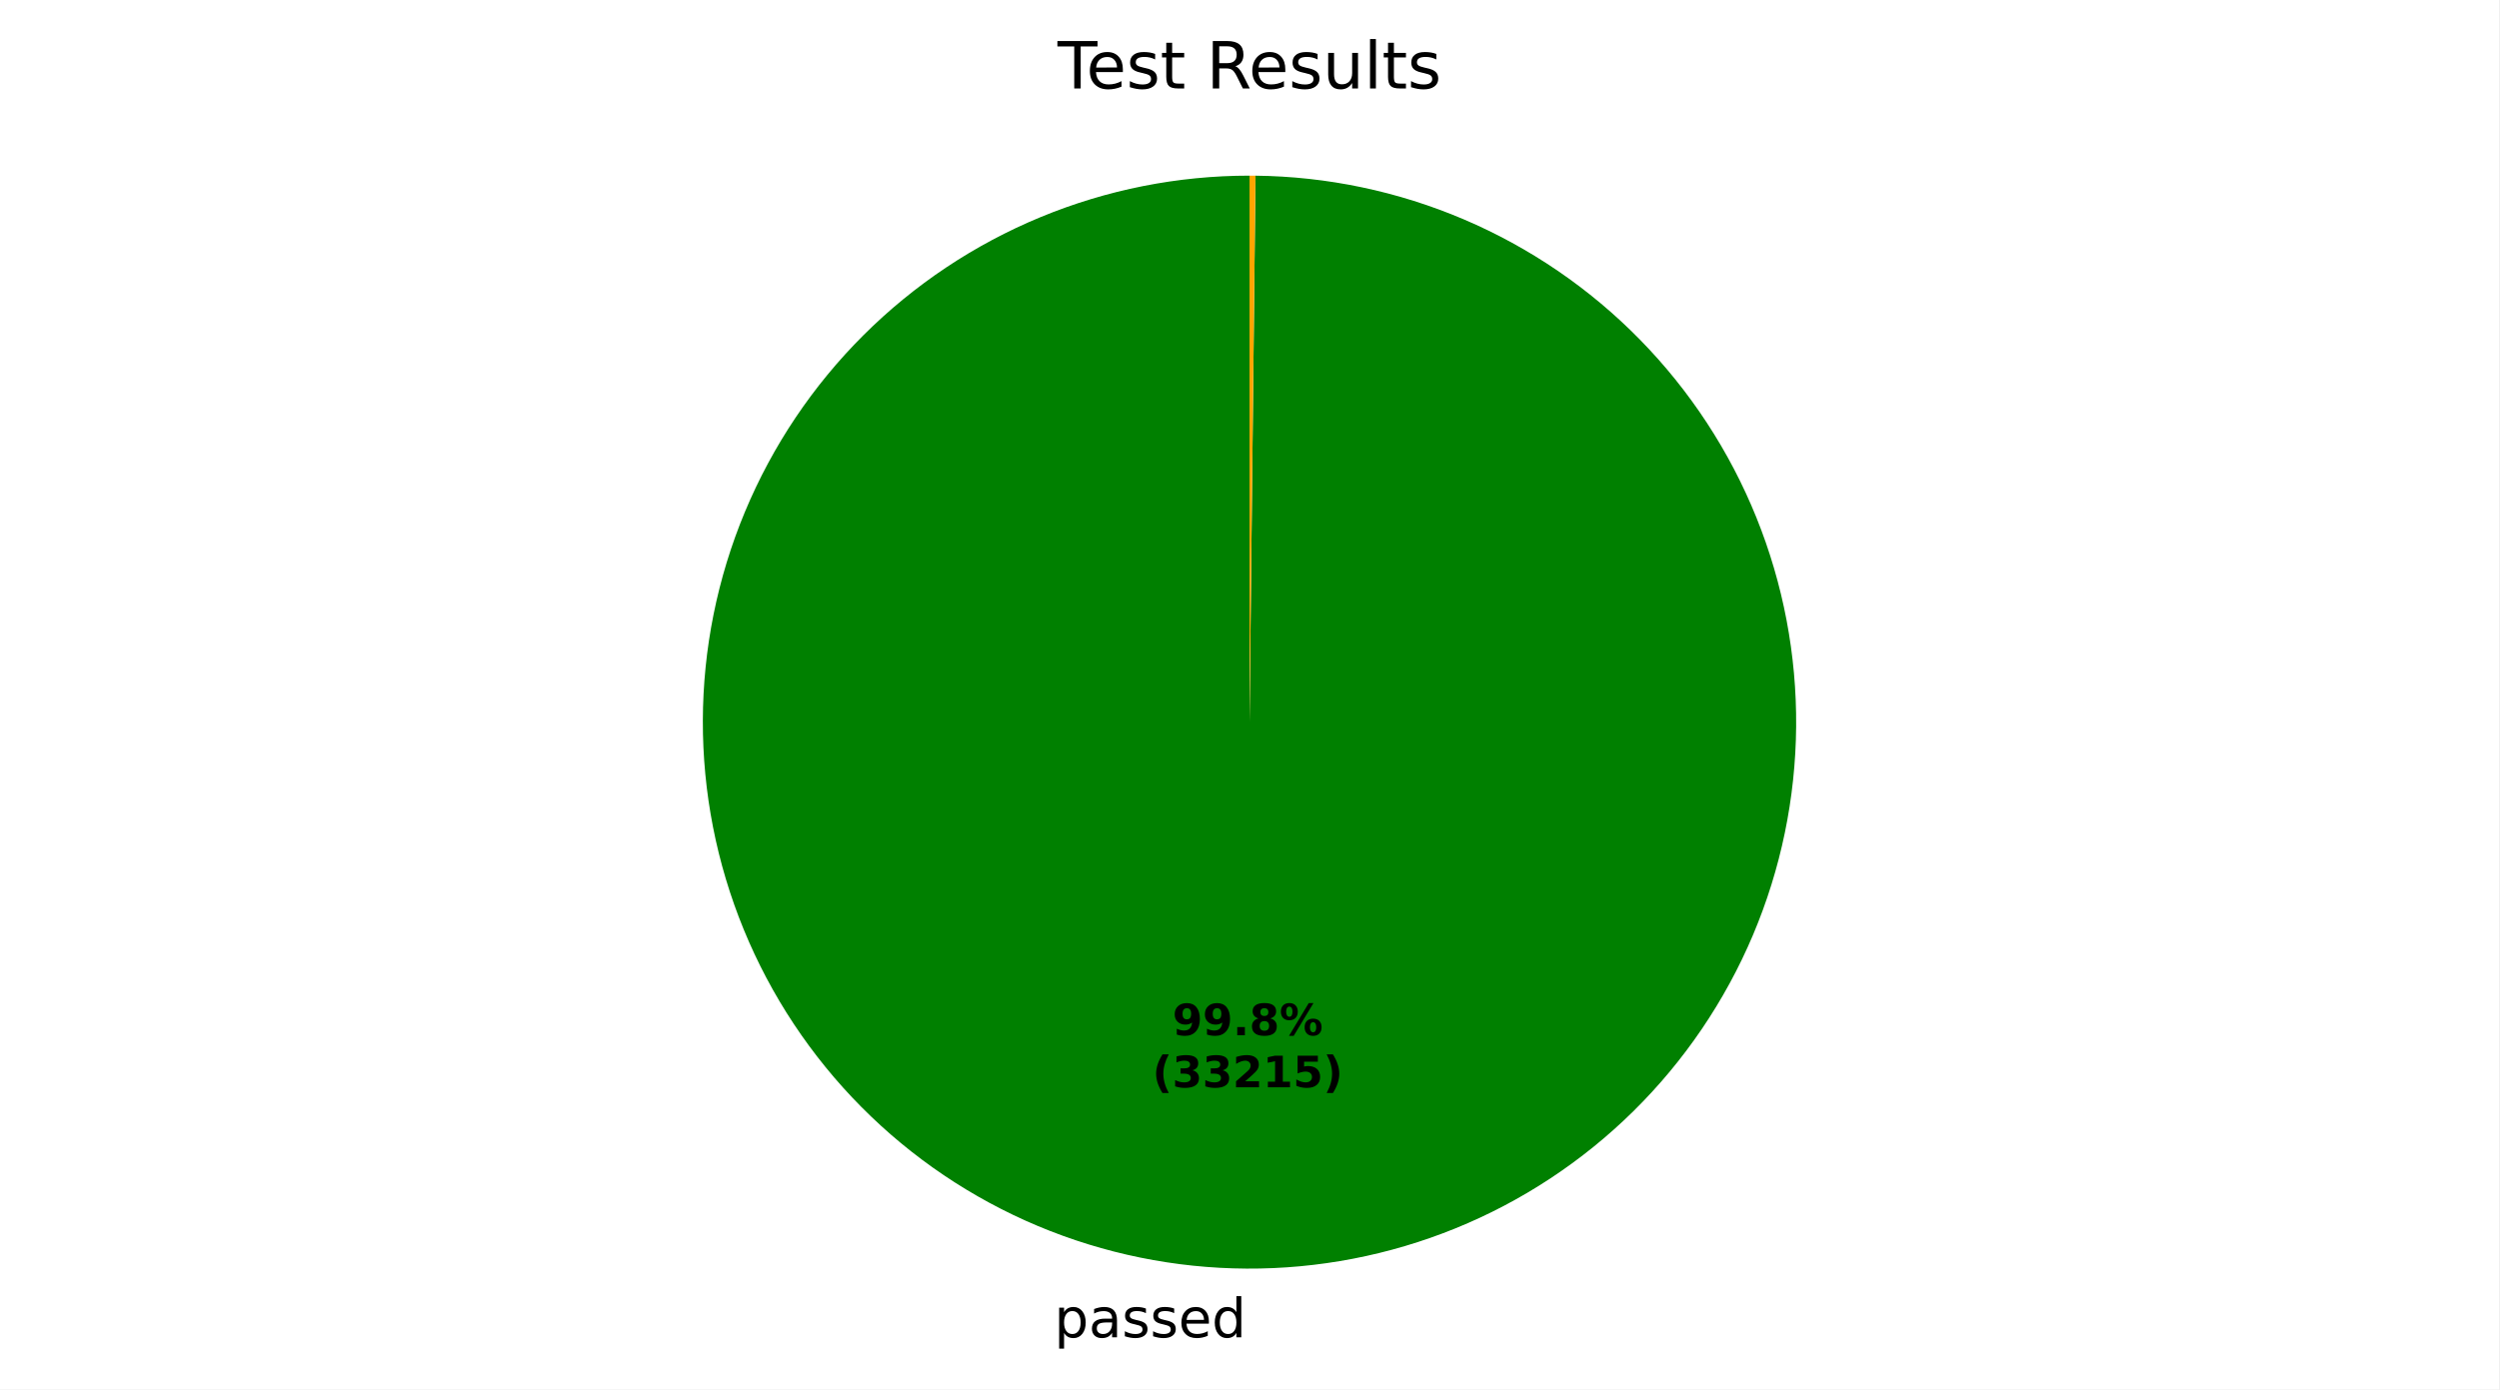
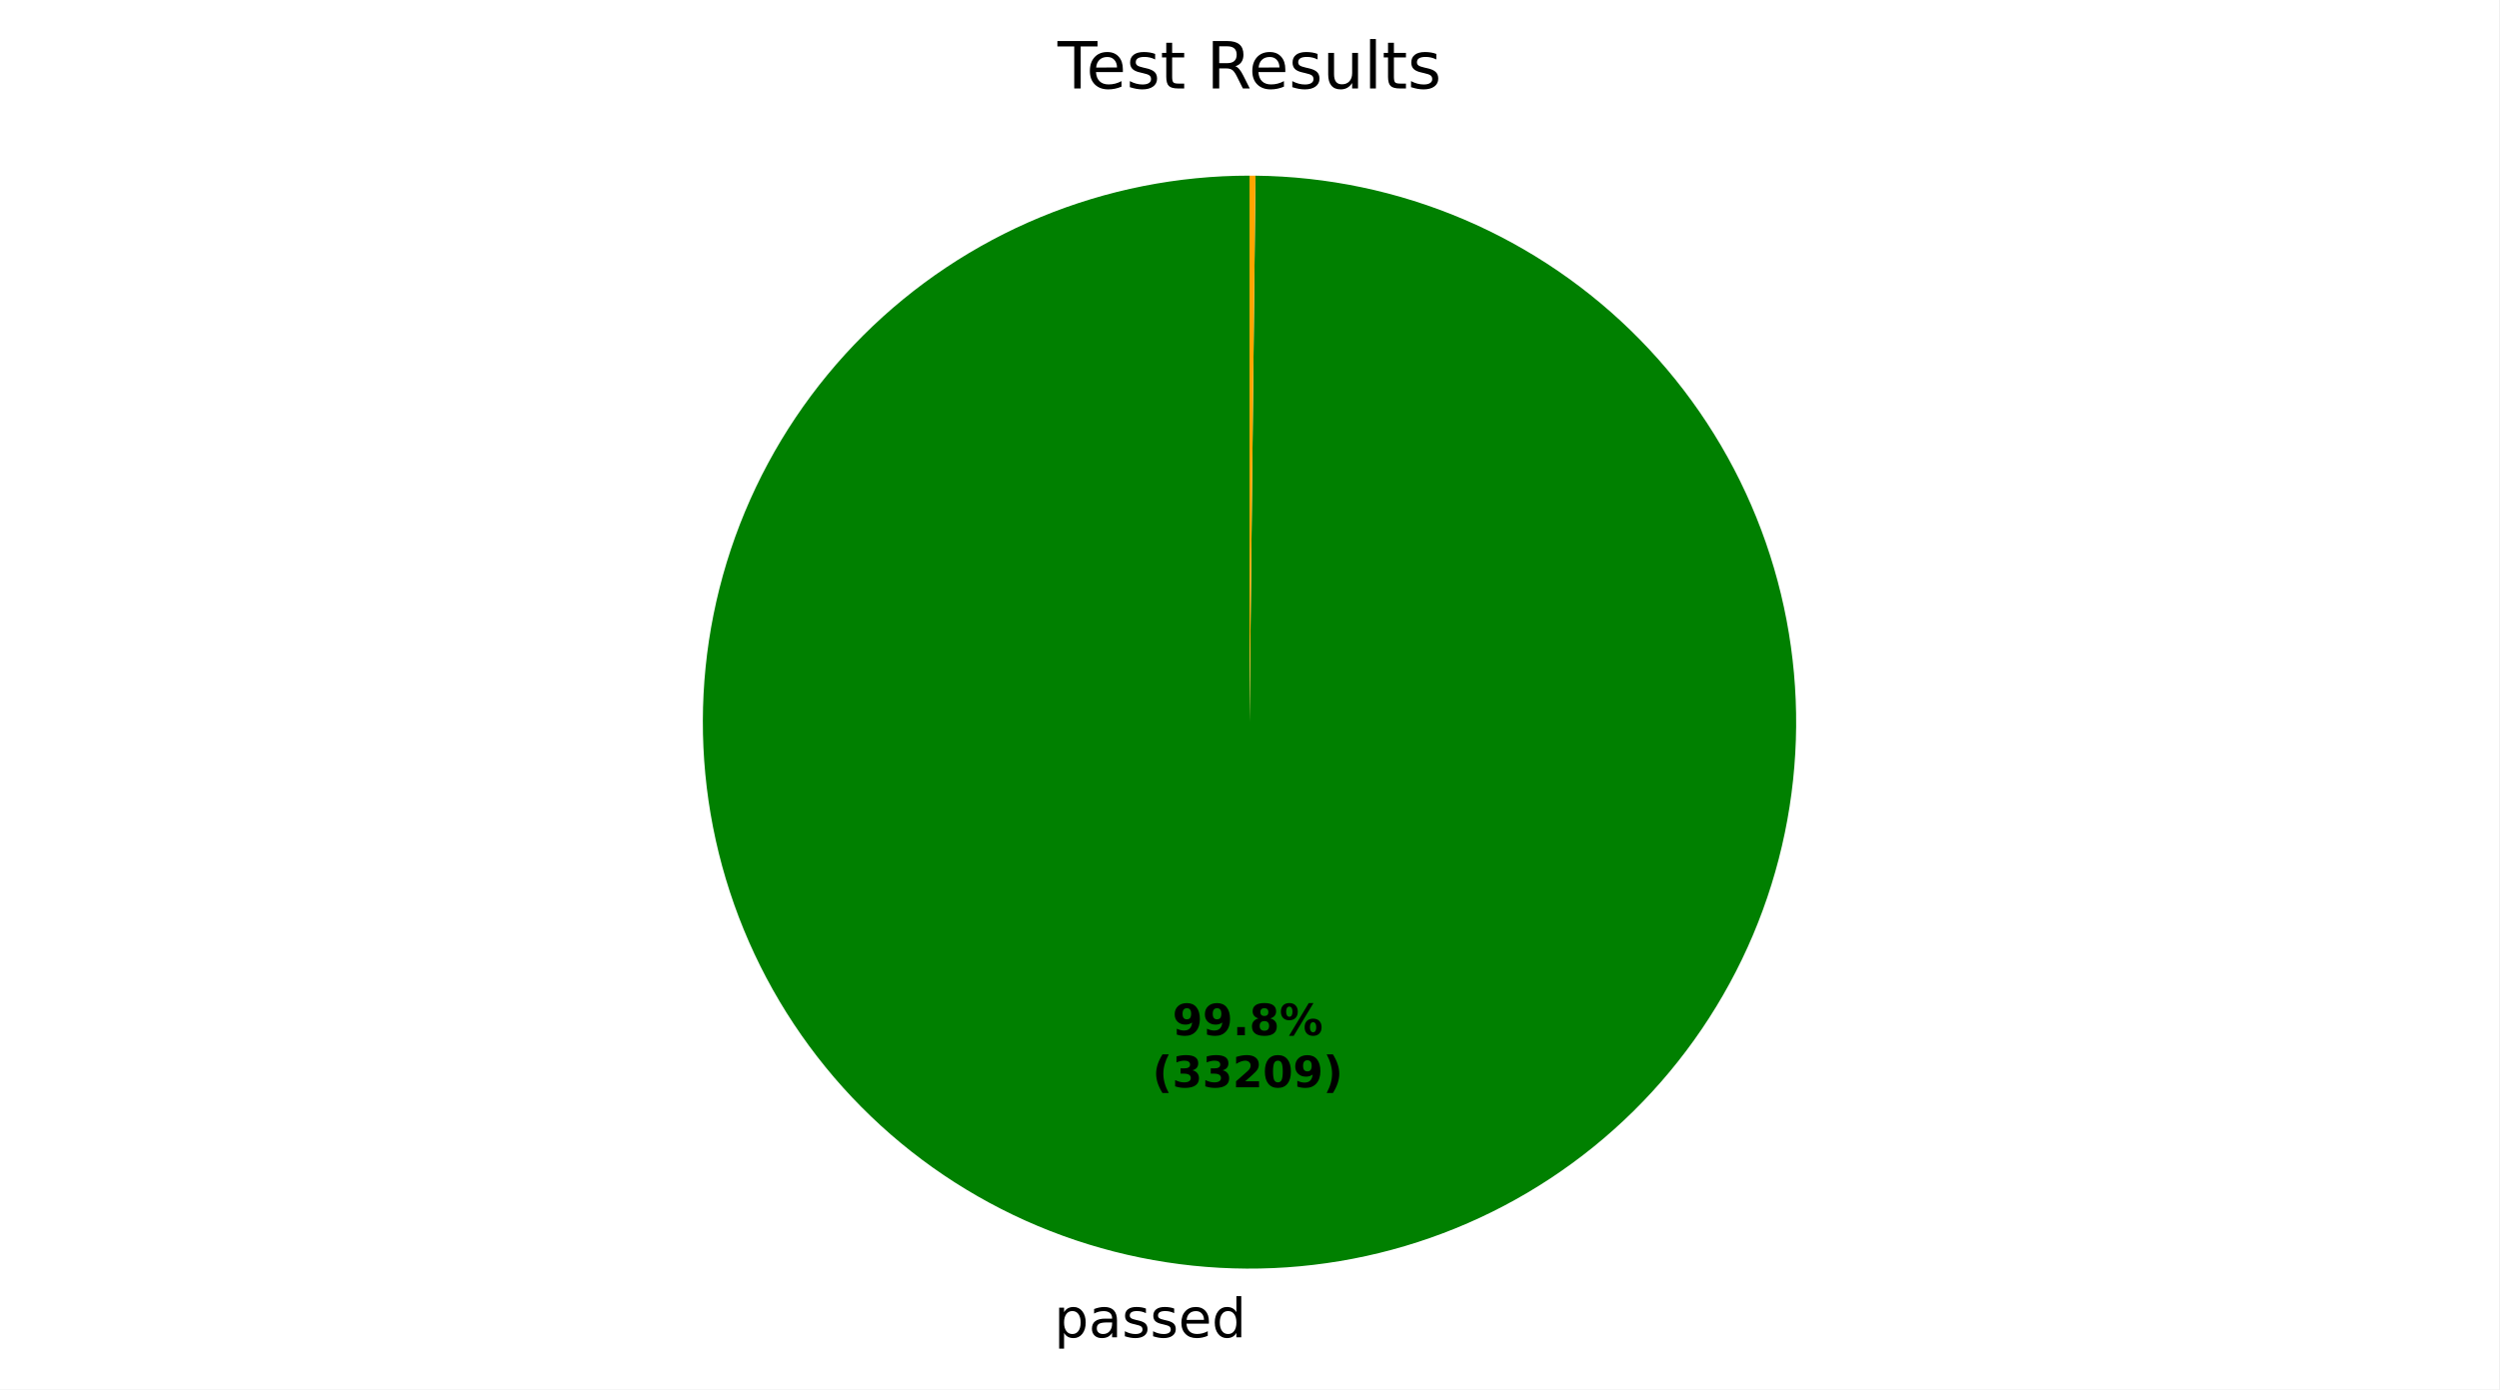
<svg xmlns="http://www.w3.org/2000/svg" xmlns:xlink="http://www.w3.org/1999/xlink" width="460.8pt" height="256.277pt" viewBox="0 0 460.8 256.277" version="1.1">
  <defs>
    <style type="text/css">*{stroke-linejoin: round; stroke-linecap: butt}</style>
  </defs>
  <g id="figure_1">
    <g id="patch_1">
-       <path d="M 0 256.277  L 460.8 256.277  L 460.8 0  L 0 0  z " style="fill: #ffffff" />
+       <path d="M 0 256.277  L 460.8 256.277  L 460.8 -0  L 0 -0  z " style="fill: #ffffff" />
    </g>
    <g id="axes_1">
      <g id="patch_2">
-         <path d="M 230.4 32.398  C 217.186 32.398 204.101 34.996 191.889 40.045  C 179.678 45.093 168.578 52.494 159.221 61.824  C 149.865 71.155 142.434 82.235 137.352 94.432  C 132.271 106.63 129.637 119.708 129.6 132.922  C 129.564 146.136 132.127 159.229 137.141 171.454  C 142.156 183.679 149.526 194.799 158.831 204.181  C 168.137 213.563 179.196 221.024 191.38 226.139  C 203.563 231.254 216.634 233.924 229.848 233.997  C 243.062 234.069 256.161 231.542 268.4 226.561  C 280.639 221.58 291.78 214.24 301.187 204.961  C 310.594 195.681 318.086 184.642 323.234 172.473  C 328.382 160.303 331.088 147.239 331.197 134.026  C 331.305 120.813 328.814 107.706 323.867 95.454  C 318.919 83.201 311.61 72.041 302.356 62.608  C 293.103 53.175 282.084 45.654 269.929 40.472  C 257.773 35.29 244.717 32.549 231.504 32.404  L 230.4 133.198  z " style="fill: #008000" />
+         <path d="M 230.4 32.398  C 217.186 32.398 204.101 34.996 191.889 40.045  C 179.678 45.093 168.578 52.494 159.221 61.824  C 149.865 71.155 142.434 82.235 137.352 94.432  C 132.271 106.63 129.637 119.708 129.6 132.922  C 129.564 146.136 132.127 159.228 137.141 171.454  C 142.156 183.679 149.526 194.799 158.831 204.181  C 168.136 213.563 179.196 221.024 191.38 226.139  C 203.563 231.254 216.634 233.924 229.848 233.997  C 243.061 234.069 256.161 231.542 268.4 226.561  C 280.639 221.58 291.779 214.24 301.187 204.961  C 310.594 195.681 318.085 184.642 323.234 172.473  C 328.382 160.303 331.088 147.24 331.197 134.026  C 331.305 120.813 328.815 107.706 323.867 95.454  C 318.919 83.202 311.61 72.041 302.356 62.608  C 293.103 53.176 282.084 45.654 269.929 40.472  C 257.774 35.29 244.717 32.549 231.504 32.404  L 230.4 133.198  z " style="fill: #008000" />
      </g>
      <g id="patch_3">
        <path d="M 231.504 32.404  C 231.504 32.404 231.504 32.404 231.504 32.404  L 230.4 133.198  z " style="fill: #ff0000" />
      </g>
      <g id="patch_4">
        <path d="M 231.504 32.404  C 231.32 32.402 231.136 32.401 230.952 32.4  C 230.768 32.399 230.584 32.398 230.4 32.398  L 230.4 133.198  z " style="fill: #ffa500" />
      </g>
      <g id="matplotlib.axis_1" />
      <g id="matplotlib.axis_2" />
      <g id="text_1">
-         <g transform="translate(194.3959 246.6745) scale(0.1 -0.1)">
+         <g transform="translate(194.3958 246.6745) scale(0.1 -0.1)">
          <defs>
            <path id="DejaVuSans-53" d="M 1159 525  L 1159 -1331  L 581 -1331  L 581 3500  L 1159 3500  L 1159 2969  Q 1341 3281 1617 3432  Q 1894 3584 2278 3584  Q 2916 3584 3314 3078  Q 3713 2572 3713 1747  Q 3713 922 3314 415  Q 2916 -91 2278 -91  Q 1894 -91 1617 61  Q 1341 213 1159 525  z M 3116 1747  Q 3116 2381 2855 2742  Q 2594 3103 2138 3103  Q 1681 3103 1420 2742  Q 1159 2381 1159 1747  Q 1159 1113 1420 752  Q 1681 391 2138 391  Q 2594 391 2855 752  Q 3116 1113 3116 1747  z " transform="scale(0.015625)" />
            <path id="DejaVuSans-44" d="M 2194 1759  Q 1497 1759 1228 1600  Q 959 1441 959 1056  Q 959 750 1161 570  Q 1363 391 1709 391  Q 2188 391 2477 730  Q 2766 1069 2766 1631  L 2766 1759  L 2194 1759  z M 3341 1997  L 3341 0  L 2766 0  L 2766 531  Q 2569 213 2275 61  Q 1981 -91 1556 -91  Q 1019 -91 701 211  Q 384 513 384 1019  Q 384 1609 779 1909  Q 1175 2209 1959 2209  L 2766 2209  L 2766 2266  Q 2766 2663 2505 2880  Q 2244 3097 1772 3097  Q 1472 3097 1187 3025  Q 903 2953 641 2809  L 641 3341  Q 956 3463 1253 3523  Q 1550 3584 1831 3584  Q 2591 3584 2966 3190  Q 3341 2797 3341 1997  z " transform="scale(0.015625)" />
            <path id="DejaVuSans-56" d="M 2834 3397  L 2834 2853  Q 2591 2978 2328 3040  Q 2066 3103 1784 3103  Q 1356 3103 1142 2972  Q 928 2841 928 2578  Q 928 2378 1081 2264  Q 1234 2150 1697 2047  L 1894 2003  Q 2506 1872 2764 1633  Q 3022 1394 3022 966  Q 3022 478 2636 193  Q 2250 -91 1575 -91  Q 1294 -91 989 -36  Q 684 19 347 128  L 347 722  Q 666 556 975 473  Q 1284 391 1588 391  Q 1994 391 2212 530  Q 2431 669 2431 922  Q 2431 1156 2273 1281  Q 2116 1406 1581 1522  L 1381 1569  Q 847 1681 609 1914  Q 372 2147 372 2553  Q 372 3047 722 3315  Q 1072 3584 1716 3584  Q 2034 3584 2315 3537  Q 2597 3491 2834 3397  z " transform="scale(0.015625)" />
            <path id="DejaVuSans-48" d="M 3597 1894  L 3597 1613  L 953 1613  Q 991 1019 1311 708  Q 1631 397 2203 397  Q 2534 397 2845 478  Q 3156 559 3463 722  L 3463 178  Q 3153 47 2828 -22  Q 2503 -91 2169 -91  Q 1331 -91 842 396  Q 353 884 353 1716  Q 353 2575 817 3079  Q 1281 3584 2069 3584  Q 2775 3584 3186 3129  Q 3597 2675 3597 1894  z M 3022 2063  Q 3016 2534 2758 2815  Q 2500 3097 2075 3097  Q 1594 3097 1305 2825  Q 1016 2553 972 2059  L 3022 2063  z " transform="scale(0.015625)" />
            <path id="DejaVuSans-47" d="M 2906 2969  L 2906 4863  L 3481 4863  L 3481 0  L 2906 0  L 2906 525  Q 2725 213 2448 61  Q 2172 -91 1784 -91  Q 1150 -91 751 415  Q 353 922 353 1747  Q 353 2572 751 3078  Q 1150 3584 1784 3584  Q 2172 3584 2448 3432  Q 2725 3281 2906 2969  z M 947 1747  Q 947 1113 1208 752  Q 1469 391 1925 391  Q 2381 391 2643 752  Q 2906 1113 2906 1747  Q 2906 2381 2643 2742  Q 2381 3103 1925 3103  Q 1469 3103 1208 2742  Q 947 2381 947 1747  z " transform="scale(0.015625)" />
          </defs>
          <use xlink:href="#DejaVuSans-53" />
          <use xlink:href="#DejaVuSans-44" transform="translate(63.48438 0)" />
          <use xlink:href="#DejaVuSans-56" transform="translate(124.7656 0)" />
          <use xlink:href="#DejaVuSans-56" transform="translate(176.8594 0)" />
          <use xlink:href="#DejaVuSans-48" transform="translate(228.9531 0)" />
          <use xlink:href="#DejaVuSans-47" transform="translate(290.4844 0)" />
        </g>
      </g>
      <g id="text_2">
        <g transform="translate(216.1919 190.9546) scale(0.08 -0.08)">
          <defs>
            <path id="DejaVuSans-Bold-1c" d="M 641 103  L 641 966  Q 928 831 1190 764  Q 1453 697 1709 697  Q 2247 697 2547 995  Q 2847 1294 2900 1881  Q 2688 1725 2447 1647  Q 2206 1569 1925 1569  Q 1209 1569 770 1986  Q 331 2403 331 3084  Q 331 3838 820 4291  Q 1309 4744 2131 4744  Q 3044 4744 3544 4128  Q 4044 3513 4044 2388  Q 4044 1231 3459 570  Q 2875 -91 1856 -91  Q 1528 -91 1228 -42  Q 928 6 641 103  z M 2125 2350  Q 2441 2350 2600 2554  Q 2759 2759 2759 3169  Q 2759 3575 2600 3781  Q 2441 3988 2125 3988  Q 1809 3988 1650 3781  Q 1491 3575 1491 3169  Q 1491 2759 1650 2554  Q 1809 2350 2125 2350  z " transform="scale(0.015625)" />
            <path id="DejaVuSans-Bold-11" d="M 653 1209  L 1778 1209  L 1778 0  L 653 0  L 653 1209  z " transform="scale(0.015625)" />
            <path id="DejaVuSans-Bold-1b" d="M 2228 2088  Q 1891 2088 1709 1903  Q 1528 1719 1528 1375  Q 1528 1031 1709 848  Q 1891 666 2228 666  Q 2563 666 2741 848  Q 2919 1031 2919 1375  Q 2919 1722 2741 1905  Q 2563 2088 2228 2088  z M 1350 2484  Q 925 2613 709 2878  Q 494 3144 494 3541  Q 494 4131 934 4440  Q 1375 4750 2228 4750  Q 3075 4750 3515 4442  Q 3956 4134 3956 3541  Q 3956 3144 3739 2878  Q 3522 2613 3097 2484  Q 3572 2353 3814 2058  Q 4056 1763 4056 1313  Q 4056 619 3595 264  Q 3134 -91 2228 -91  Q 1319 -91 855 264  Q 391 619 391 1313  Q 391 1763 633 2058  Q 875 2353 1350 2484  z M 1631 3419  Q 1631 3141 1786 2991  Q 1941 2841 2228 2841  Q 2509 2841 2662 2991  Q 2816 3141 2816 3419  Q 2816 3697 2662 3845  Q 2509 3994 2228 3994  Q 1941 3994 1786 3844  Q 1631 3694 1631 3419  z " transform="scale(0.015625)" />
            <path id="DejaVuSans-Bold-8" d="M 4959 1925  Q 4738 1925 4616 1733  Q 4494 1541 4494 1184  Q 4494 825 4614 633  Q 4734 441 4959 441  Q 5184 441 5303 633  Q 5422 825 5422 1184  Q 5422 1541 5301 1733  Q 5181 1925 4959 1925  z M 4959 2450  Q 5541 2450 5875 2112  Q 6209 1775 6209 1184  Q 6209 594 5875 251  Q 5541 -91 4959 -91  Q 4378 -91 4042 251  Q 3706 594 3706 1184  Q 3706 1772 4042 2111  Q 4378 2450 4959 2450  z M 2094 -91  L 1403 -91  L 4319 4750  L 5013 4750  L 2094 -91  z M 1453 4750  Q 2034 4750 2367 4411  Q 2700 4072 2700 3481  Q 2700 2891 2367 2550  Q 2034 2209 1453 2209  Q 872 2209 539 2550  Q 206 2891 206 3481  Q 206 4072 539 4411  Q 872 4750 1453 4750  z M 1453 4225  Q 1228 4225 1106 4031  Q 984 3838 984 3481  Q 984 3122 1106 2926  Q 1228 2731 1453 2731  Q 1678 2731 1798 2926  Q 1919 3122 1919 3481  Q 1919 3838 1797 4031  Q 1675 4225 1453 4225  z " transform="scale(0.015625)" />
          </defs>
          <use xlink:href="#DejaVuSans-Bold-1c" />
          <use xlink:href="#DejaVuSans-Bold-1c" transform="translate(69.57812 0)" />
          <use xlink:href="#DejaVuSans-Bold-11" transform="translate(139.1562 0)" />
          <use xlink:href="#DejaVuSans-Bold-1b" transform="translate(177.1406 0)" />
          <use xlink:href="#DejaVuSans-Bold-8" transform="translate(246.7188 0)" />
        </g>
        <g transform="translate(212.4969 200.5561) scale(0.08 -0.08)">
          <defs>
            <path id="DejaVuSans-Bold-b" d="M 2413 -844  L 1484 -844  Q 1006 -72 778 623  Q 550 1319 550 2003  Q 550 2688 779 3389  Q 1009 4091 1484 4856  L 2413 4856  Q 2013 4116 1813 3408  Q 1613 2700 1613 2009  Q 1613 1319 1811 609  Q 2009 -100 2413 -844  z " transform="scale(0.015625)" />
            <path id="DejaVuSans-Bold-16" d="M 2981 2516  Q 3453 2394 3698 2092  Q 3944 1791 3944 1325  Q 3944 631 3412 270  Q 2881 -91 1863 -91  Q 1503 -91 1142 -33  Q 781 25 428 141  L 428 1069  Q 766 900 1098 814  Q 1431 728 1753 728  Q 2231 728 2486 893  Q 2741 1059 2741 1369  Q 2741 1688 2480 1852  Q 2219 2016 1709 2016  L 1228 2016  L 1228 2791  L 1734 2791  Q 2188 2791 2409 2933  Q 2631 3075 2631 3366  Q 2631 3634 2415 3781  Q 2200 3928 1806 3928  Q 1516 3928 1219 3862  Q 922 3797 628 3669  L 628 4550  Q 984 4650 1334 4700  Q 1684 4750 2022 4750  Q 2931 4750 3382 4451  Q 3834 4153 3834 3553  Q 3834 3144 3618 2883  Q 3403 2622 2981 2516  z " transform="scale(0.015625)" />
            <path id="DejaVuSans-Bold-15" d="M 1844 884  L 3897 884  L 3897 0  L 506 0  L 506 884  L 2209 2388  Q 2438 2594 2547 2791  Q 2656 2988 2656 3200  Q 2656 3528 2436 3728  Q 2216 3928 1850 3928  Q 1569 3928 1234 3808  Q 900 3688 519 3450  L 519 4475  Q 925 4609 1322 4679  Q 1719 4750 2100 4750  Q 2938 4750 3402 4381  Q 3866 4013 3866 3353  Q 3866 2972 3669 2642  Q 3472 2313 2841 1759  L 1844 884  z " transform="scale(0.015625)" />
-             <path id="DejaVuSans-Bold-14" d="M 750 831  L 1813 831  L 1813 3847  L 722 3622  L 722 4441  L 1806 4666  L 2950 4666  L 2950 831  L 4013 831  L 4013 0  L 750 0  L 750 831  z " transform="scale(0.015625)" />
-             <path id="DejaVuSans-Bold-18" d="M 678 4666  L 3669 4666  L 3669 3781  L 1638 3781  L 1638 3059  Q 1775 3097 1914 3117  Q 2053 3138 2203 3138  Q 3056 3138 3531 2711  Q 4006 2284 4006 1522  Q 4006 766 3489 337  Q 2972 -91 2053 -91  Q 1656 -91 1267 -14  Q 878 63 494 219  L 494 1166  Q 875 947 1217 837  Q 1559 728 1863 728  Q 2300 728 2551 942  Q 2803 1156 2803 1522  Q 2803 1891 2551 2103  Q 2300 2316 1863 2316  Q 1603 2316 1309 2248  Q 1016 2181 678 2041  L 678 4666  z " transform="scale(0.015625)" />
+             <path id="DejaVuSans-Bold-13" d="M 2944 2338  Q 2944 3213 2780 3570  Q 2616 3928 2228 3928  Q 1841 3928 1675 3570  Q 1509 3213 1509 2338  Q 1509 1453 1675 1090  Q 1841 728 2228 728  Q 2613 728 2778 1090  Q 2944 1453 2944 2338  z M 4147 2328  Q 4147 1169 3647 539  Q 3147 -91 2228 -91  Q 1306 -91 806 539  Q 306 1169 306 2328  Q 306 3491 806 4120  Q 1306 4750 2228 4750  Q 3147 4750 3647 4120  Q 4147 3491 4147 2328  z " transform="scale(0.015625)" />
            <path id="DejaVuSans-Bold-c" d="M 513 -844  Q 913 -100 1113 609  Q 1313 1319 1313 2009  Q 1313 2700 1113 3408  Q 913 4116 513 4856  L 1441 4856  Q 1916 4091 2145 3389  Q 2375 2688 2375 2003  Q 2375 1319 2147 623  Q 1919 -72 1441 -844  L 513 -844  z " transform="scale(0.015625)" />
          </defs>
          <use xlink:href="#DejaVuSans-Bold-b" />
          <use xlink:href="#DejaVuSans-Bold-16" transform="translate(45.70312 0)" />
          <use xlink:href="#DejaVuSans-Bold-16" transform="translate(115.2812 0)" />
          <use xlink:href="#DejaVuSans-Bold-15" transform="translate(184.8594 0)" />
-           <use xlink:href="#DejaVuSans-Bold-14" transform="translate(254.4375 0)" />
-           <use xlink:href="#DejaVuSans-Bold-18" transform="translate(324.0156 0)" />
+           <use xlink:href="#DejaVuSans-Bold-13" transform="translate(254.4375 0)" />
+           <use xlink:href="#DejaVuSans-Bold-1c" transform="translate(324.0156 0)" />
          <use xlink:href="#DejaVuSans-Bold-c" transform="translate(393.5938 0)" />
        </g>
      </g>
      <g id="text_3">
        <g transform="translate(195.0131 16.31812) scale(0.12 -0.12)">
          <defs>
            <path id="DejaVuSans-37" d="M -19 4666  L 3928 4666  L 3928 4134  L 2272 4134  L 2272 0  L 1638 0  L 1638 4134  L -19 4134  L -19 4666  z " transform="scale(0.015625)" />
            <path id="DejaVuSans-57" d="M 1172 4494  L 1172 3500  L 2356 3500  L 2356 3053  L 1172 3053  L 1172 1153  Q 1172 725 1289 603  Q 1406 481 1766 481  L 2356 481  L 2356 0  L 1766 0  Q 1100 0 847 248  Q 594 497 594 1153  L 594 3053  L 172 3053  L 172 3500  L 594 3500  L 594 4494  L 1172 4494  z " transform="scale(0.015625)" />
            <path id="DejaVuSans-3" transform="scale(0.015625)" />
            <path id="DejaVuSans-35" d="M 2841 2188  Q 3044 2119 3236 1894  Q 3428 1669 3622 1275  L 4263 0  L 3584 0  L 2988 1197  Q 2756 1666 2539 1819  Q 2322 1972 1947 1972  L 1259 1972  L 1259 0  L 628 0  L 628 4666  L 2053 4666  Q 2853 4666 3247 4331  Q 3641 3997 3641 3322  Q 3641 2881 3436 2590  Q 3231 2300 2841 2188  z M 1259 4147  L 1259 2491  L 2053 2491  Q 2509 2491 2742 2702  Q 2975 2913 2975 3322  Q 2975 3731 2742 3939  Q 2509 4147 2053 4147  L 1259 4147  z " transform="scale(0.015625)" />
            <path id="DejaVuSans-58" d="M 544 1381  L 544 3500  L 1119 3500  L 1119 1403  Q 1119 906 1312 657  Q 1506 409 1894 409  Q 2359 409 2629 706  Q 2900 1003 2900 1516  L 2900 3500  L 3475 3500  L 3475 0  L 2900 0  L 2900 538  Q 2691 219 2414 64  Q 2138 -91 1772 -91  Q 1169 -91 856 284  Q 544 659 544 1381  z M 1991 3584  L 1991 3584  z " transform="scale(0.015625)" />
            <path id="DejaVuSans-4f" d="M 603 4863  L 1178 4863  L 1178 0  L 603 0  L 603 4863  z " transform="scale(0.015625)" />
          </defs>
          <use xlink:href="#DejaVuSans-37" />
          <use xlink:href="#DejaVuSans-48" transform="translate(44.09375 0)" />
          <use xlink:href="#DejaVuSans-56" transform="translate(105.625 0)" />
          <use xlink:href="#DejaVuSans-57" transform="translate(157.7188 0)" />
          <use xlink:href="#DejaVuSans-3" transform="translate(196.9219 0)" />
          <use xlink:href="#DejaVuSans-35" transform="translate(228.7031 0)" />
          <use xlink:href="#DejaVuSans-48" transform="translate(293.7031 0)" />
          <use xlink:href="#DejaVuSans-56" transform="translate(355.2344 0)" />
          <use xlink:href="#DejaVuSans-58" transform="translate(407.3281 0)" />
          <use xlink:href="#DejaVuSans-4f" transform="translate(470.7031 0)" />
          <use xlink:href="#DejaVuSans-57" transform="translate(498.4844 0)" />
          <use xlink:href="#DejaVuSans-56" transform="translate(537.6875 0)" />
        </g>
      </g>
    </g>
  </g>
</svg>
